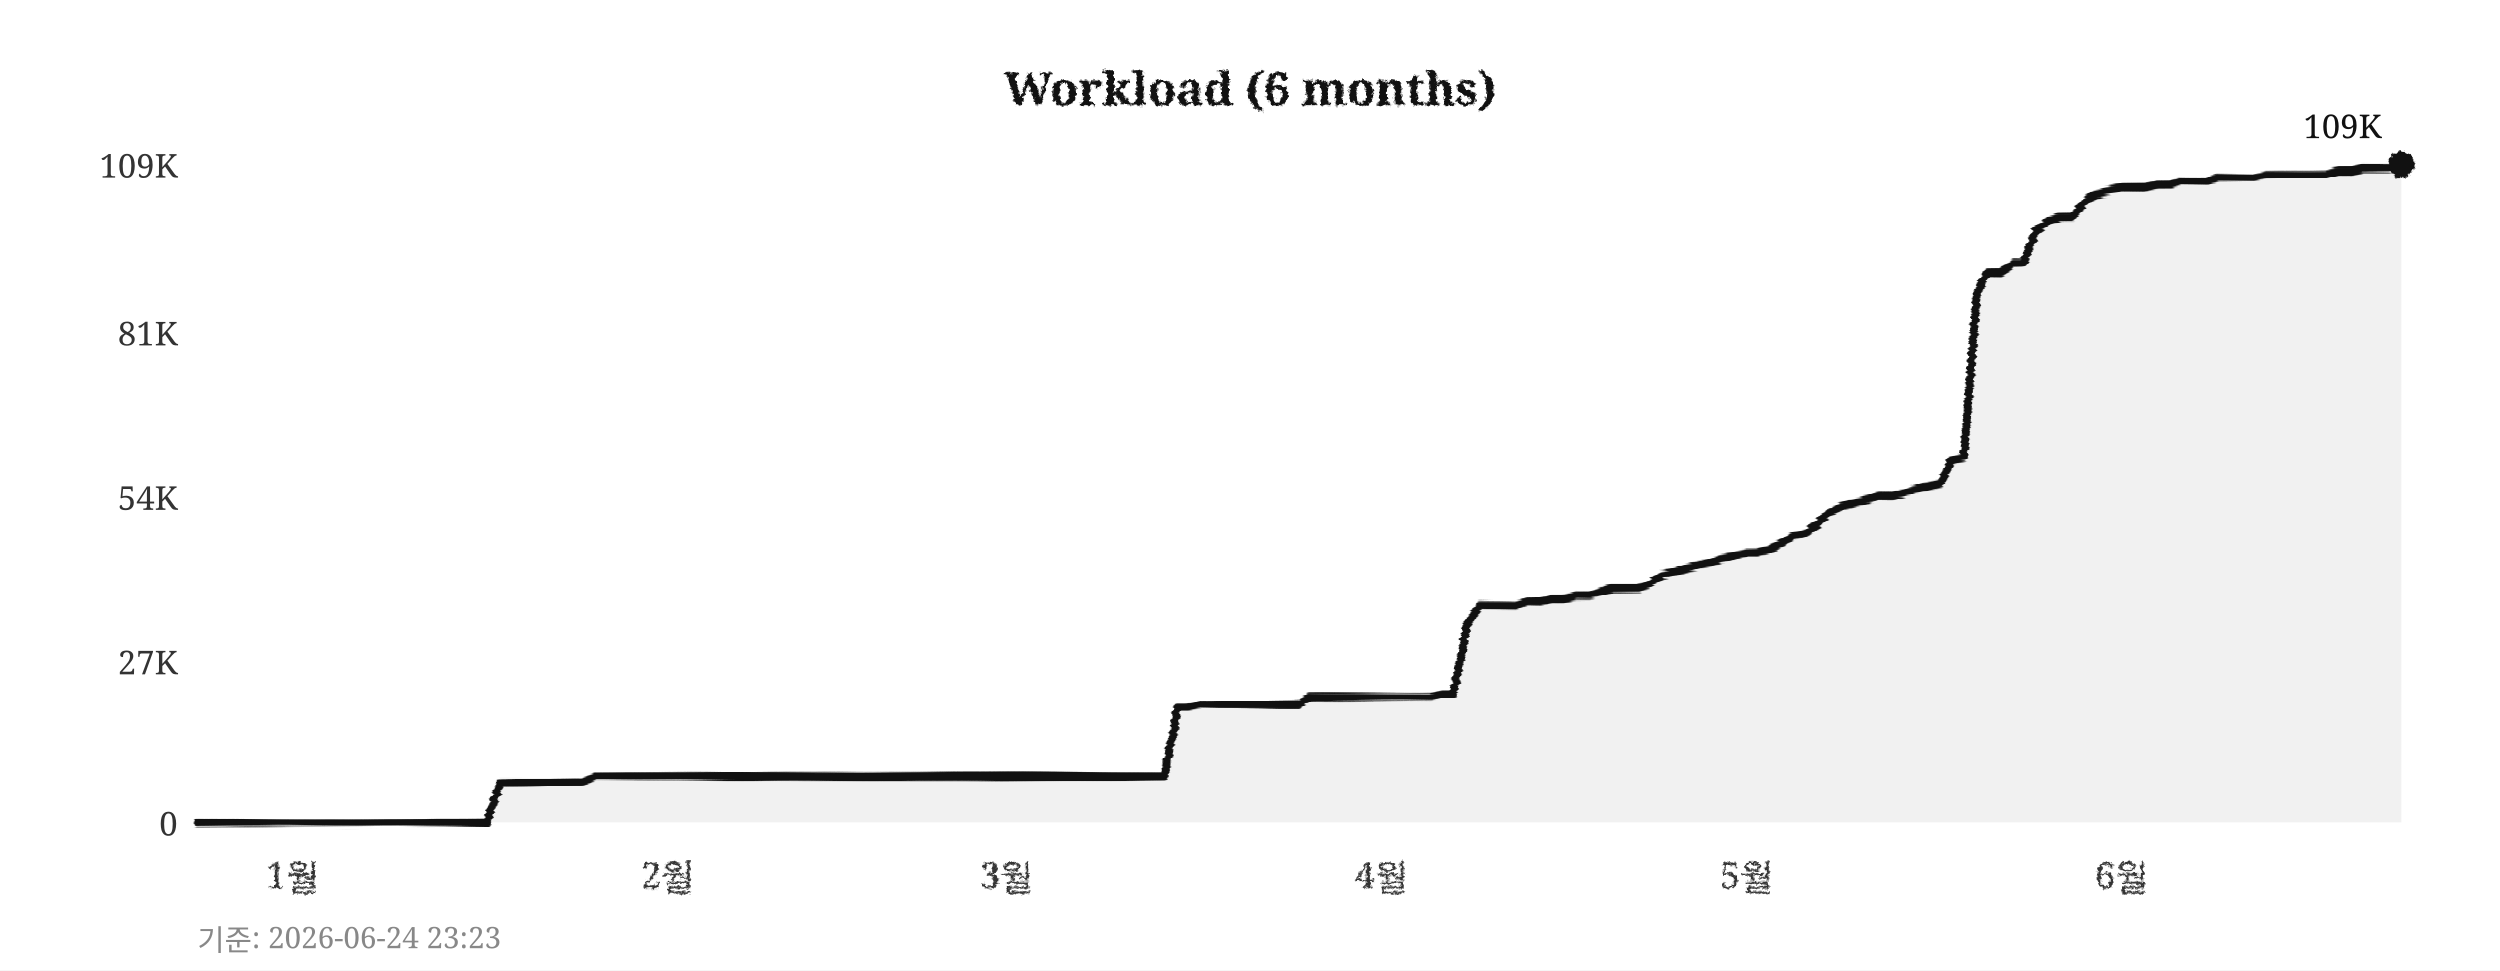
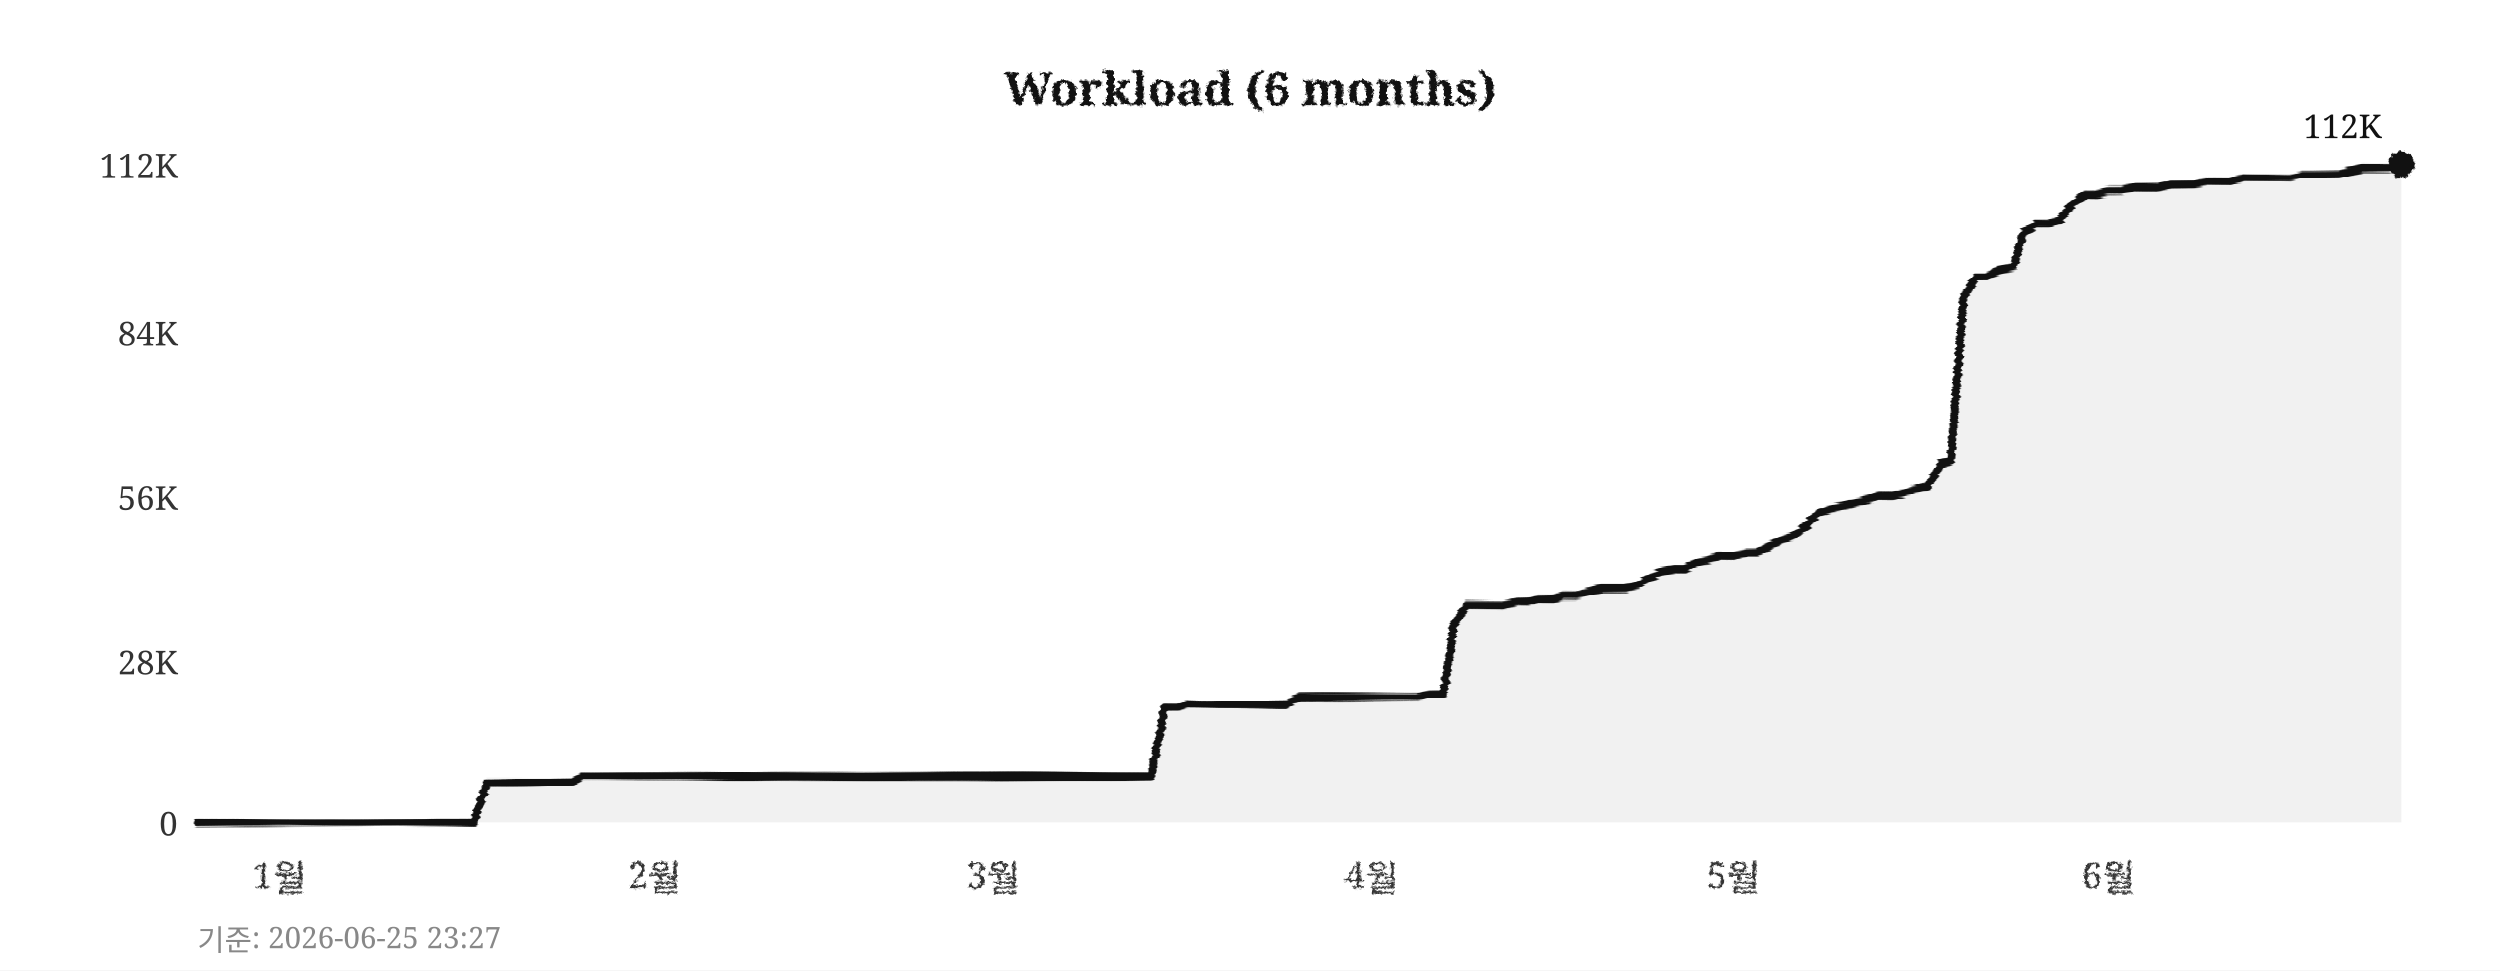
<svg xmlns="http://www.w3.org/2000/svg" width="760" height="295">
  <defs>
    <filter id="pencil" x="-5%" y="-5%" width="110%" height="110%">
      <feTurbulence type="fractalNoise" baseFrequency="0.9" numOctaves="4" seed="5" result="noise" />
      <feDisplacementMap in="SourceGraphic" in2="noise" scale="1.6" xChannelSelector="R" yChannelSelector="G" />
    </filter>
    <filter id="pline" x="-2%" y="-30%" width="104%" height="160%">
      <feTurbulence type="fractalNoise" baseFrequency="0.015 0.9" numOctaves="3" seed="11" result="noise" />
      <feDisplacementMap in="SourceGraphic" in2="noise" scale="1.8" xChannelSelector="R" yChannelSelector="G" />
    </filter>
    <filter id="rough" x="-5%" y="-5%" width="110%" height="110%">
      <feTurbulence type="turbulence" baseFrequency="0.05" numOctaves="2" seed="2" result="noise" />
      <feDisplacementMap in="SourceGraphic" in2="noise" scale="2" xChannelSelector="R" yChannelSelector="G" />
    </filter>
  </defs>
  <rect width="760" height="295" fill="#ffffff" />
  <text x="380" y="32" text-anchor="middle" font-size="14" font-weight="bold" font-family="Georgia,serif" fill="#111111" filter="url(#pencil)">Workload (6 months)</text>
  <line x1="60" y1="250" x2="730" y2="250" stroke="#cccccc" stroke-width="0.7" stroke-dasharray="4,5" filter="url(#rough)" />
  <text x="54" y="254" text-anchor="end" font-size="10" font-family="Georgia,serif" fill="#333333">0</text>
  <line x1="60" y1="201" x2="730" y2="201" stroke="#cccccc" stroke-width="0.7" stroke-dasharray="4,5" filter="url(#rough)" />
-   <text x="54" y="205" text-anchor="end" font-size="10" font-family="Georgia,serif" fill="#333333">27K</text>
+   <text x="54" y="205" text-anchor="end" font-size="10" font-family="Georgia,serif" fill="#333333">28K</text>
  <line x1="60" y1="151" x2="730" y2="151" stroke="#cccccc" stroke-width="0.7" stroke-dasharray="4,5" filter="url(#rough)" />
-   <text x="54" y="155" text-anchor="end" font-size="10" font-family="Georgia,serif" fill="#333333">54K</text>
+   <text x="54" y="155" text-anchor="end" font-size="10" font-family="Georgia,serif" fill="#333333">56K</text>
  <line x1="60" y1="101" x2="730" y2="101" stroke="#cccccc" stroke-width="0.7" stroke-dasharray="4,5" filter="url(#rough)" />
-   <text x="54" y="105" text-anchor="end" font-size="10" font-family="Georgia,serif" fill="#333333">81K</text>
+   <text x="54" y="105" text-anchor="end" font-size="10" font-family="Georgia,serif" fill="#333333">84K</text>
  <line x1="60" y1="50" x2="730" y2="50" stroke="#cccccc" stroke-width="0.7" stroke-dasharray="4,5" filter="url(#rough)" />
-   <text x="54" y="54" text-anchor="end" font-size="10" font-family="Georgia,serif" fill="#333333">109K</text>
-   <text x="89" y="270" text-anchor="middle" font-size="11" font-family="Georgia,serif" fill="#333333" filter="url(#pencil)">1월</text>
-   <text x="203" y="270" text-anchor="middle" font-size="11" font-family="Georgia,serif" fill="#333333" filter="url(#pencil)">2월</text>
-   <text x="306" y="270" text-anchor="middle" font-size="11" font-family="Georgia,serif" fill="#333333" filter="url(#pencil)">3월</text>
-   <text x="420" y="270" text-anchor="middle" font-size="11" font-family="Georgia,serif" fill="#333333" filter="url(#pencil)">4월</text>
-   <text x="531" y="270" text-anchor="middle" font-size="11" font-family="Georgia,serif" fill="#333333" filter="url(#pencil)">5월</text>
-   <text x="645" y="270" text-anchor="middle" font-size="11" font-family="Georgia,serif" fill="#333333" filter="url(#pencil)">6월</text>
+   <text x="54" y="54" text-anchor="end" font-size="10" font-family="Georgia,serif" fill="#333333">112K</text>
+   <text x="85" y="270" text-anchor="middle" font-size="11" font-family="Georgia,serif" fill="#333333" filter="url(#pencil)">1월</text>
+   <text x="199" y="270" text-anchor="middle" font-size="11" font-family="Georgia,serif" fill="#333333" filter="url(#pencil)">2월</text>
+   <text x="302" y="270" text-anchor="middle" font-size="11" font-family="Georgia,serif" fill="#333333" filter="url(#pencil)">3월</text>
+   <text x="417" y="270" text-anchor="middle" font-size="11" font-family="Georgia,serif" fill="#333333" filter="url(#pencil)">4월</text>
+   <text x="527" y="270" text-anchor="middle" font-size="11" font-family="Georgia,serif" fill="#333333" filter="url(#pencil)">5월</text>
+   <text x="641" y="270" text-anchor="middle" font-size="11" font-family="Georgia,serif" fill="#333333" filter="url(#pencil)">6월</text>
  <line x1="59" y1="42" x2="59" y2="256" stroke="#111111" stroke-width="2" filter="url(#pline)" />
  <line x1="52" y1="251" x2="738" y2="251" stroke="#111111" stroke-width="2" filter="url(#pline)" />
-   <polygon points="60,250 60,250 63,250 67,250 71,250 74,250 78,250 82,250 85,250 89,250 93,250 96,250 100,250 104,250 107,250 111,250 115,250 118,250 122,250 126,250 129,250 133,250 137,250 140,250 144,250 148,250 152,238 155,238 159,238 163,238 166,238 170,238 174,238 177,238 181,236 185,236 188,236 192,236 196,236 199,236 203,236 207,236 210,236 214,236 218,236 221,236 225,236 229,236 233,236 236,236 240,236 244,236 247,236 251,236 255,236 258,236 262,236 266,236 269,236 273,236 277,236 280,236 284,236 288,236 291,236 295,236 299,236 302,236 306,236 310,236 314,236 317,236 321,236 325,236 328,236 332,236 336,236 339,236 343,236 347,236 350,236 354,236 358,215 361,215 365,214 369,214 372,214 376,214 380,214 383,214 387,214 391,214 395,214 398,212 402,212 406,212 409,212 413,212 417,212 420,212 424,212 428,212 431,212 435,212 439,211 442,211 446,190 450,184 453,184 457,184 461,184 464,183 468,183 472,182 475,182 479,181 483,181 487,180 490,179 494,179 498,179 501,178 505,175 509,174 512,173 516,172 520,171 523,170 527,169 531,168 534,168 538,167 542,165 545,163 549,162 553,159 556,156 560,154 564,153 568,152 571,151 575,151 579,150 582,149 586,148 590,147 593,140 597,139 601,89 604,83 608,83 612,80 615,80 619,70 623,67 626,66 630,66 634,61 637,59 641,58 645,57 649,57 652,57 656,56 660,56 663,55 667,55 671,55 674,54 678,54 682,54 685,54 689,53 693,53 696,53 700,53 704,53 707,53 711,52 715,52 718,51 722,51 726,51 730,50 730,250" fill="#e8e8e8" opacity="0.6" />
-   <polyline points="60,250 63,250 67,250 71,250 74,250 78,250 82,250 85,250 89,250 93,250 96,250 100,250 104,250 107,250 111,250 115,250 118,250 122,250 126,250 129,250 133,250 137,250 140,250 144,250 148,250 152,238 155,238 159,238 163,238 166,238 170,238 174,238 177,238 181,236 185,236 188,236 192,236 196,236 199,236 203,236 207,236 210,236 214,236 218,236 221,236 225,236 229,236 233,236 236,236 240,236 244,236 247,236 251,236 255,236 258,236 262,236 266,236 269,236 273,236 277,236 280,236 284,236 288,236 291,236 295,236 299,236 302,236 306,236 310,236 314,236 317,236 321,236 325,236 328,236 332,236 336,236 339,236 343,236 347,236 350,236 354,236 358,215 361,215 365,214 369,214 372,214 376,214 380,214 383,214 387,214 391,214 395,214 398,212 402,212 406,212 409,212 413,212 417,212 420,212 424,212 428,212 431,212 435,212 439,211 442,211 446,190 450,184 453,184 457,184 461,184 464,183 468,183 472,182 475,182 479,181 483,181 487,180 490,179 494,179 498,179 501,178 505,175 509,174 512,173 516,172 520,171 523,170 527,169 531,168 534,168 538,167 542,165 545,163 549,162 553,159 556,156 560,154 564,153 568,152 571,151 575,151 579,150 582,149 586,148 590,147 593,140 597,139 601,89 604,83 608,83 612,80 615,80 619,70 623,67 626,66 630,66 634,61 637,59 641,58 645,57 649,57 652,57 656,56 660,56 663,55 667,55 671,55 674,54 678,54 682,54 685,54 689,53 693,53 696,53 700,53 704,53 707,53 711,52 715,52 718,51 722,51 726,51 730,50" fill="none" stroke="#111111" stroke-width="2.4" stroke-linejoin="round" stroke-linecap="round" filter="url(#pline)" />
+   <polygon points="60,250 60,250 63,250 67,250 71,250 74,250 78,250 82,250 85,250 89,250 93,250 96,250 100,250 104,250 107,250 111,250 115,250 118,250 122,250 126,250 129,250 133,250 137,250 140,250 144,250 148,238 152,238 155,238 159,238 163,238 166,238 170,238 174,238 177,236 181,236 185,236 188,236 192,236 196,236 199,236 203,236 207,236 210,236 214,236 218,236 221,236 225,236 229,236 233,236 236,236 240,236 244,236 247,236 251,236 255,236 258,236 262,236 266,236 269,236 273,236 277,236 280,236 284,236 288,236 291,236 295,236 299,236 302,236 306,236 310,236 314,236 317,236 321,236 325,236 328,236 332,236 336,236 339,236 343,236 347,236 350,236 354,215 358,215 361,214 365,214 369,214 372,214 376,214 380,214 383,214 387,214 391,214 395,212 398,212 402,212 406,212 409,212 413,212 417,212 420,212 424,212 428,212 431,212 435,211 439,211 442,190 446,184 450,184 453,184 457,184 461,183 464,183 468,182 472,182 475,181 479,181 483,180 487,179 490,179 494,179 498,178 501,176 505,174 509,173 512,173 516,171 520,170 523,169 527,169 531,168 534,168 538,166 542,164 545,163 549,160 553,156 556,155 560,154 564,153 568,152 571,151 575,151 579,150 582,149 586,148 590,141 593,140 597,90 601,84 604,84 608,82 612,81 615,71 619,68 623,68 626,67 630,62 634,59 637,59 641,58 645,58 649,57 652,57 656,57 660,56 663,56 667,56 671,55 674,55 678,55 682,54 685,54 689,54 693,54 696,54 700,53 704,53 707,53 711,53 715,52 718,51 722,51 726,51 730,50 730,250" fill="#e8e8e8" opacity="0.6" />
+   <polyline points="60,250 63,250 67,250 71,250 74,250 78,250 82,250 85,250 89,250 93,250 96,250 100,250 104,250 107,250 111,250 115,250 118,250 122,250 126,250 129,250 133,250 137,250 140,250 144,250 148,238 152,238 155,238 159,238 163,238 166,238 170,238 174,238 177,236 181,236 185,236 188,236 192,236 196,236 199,236 203,236 207,236 210,236 214,236 218,236 221,236 225,236 229,236 233,236 236,236 240,236 244,236 247,236 251,236 255,236 258,236 262,236 266,236 269,236 273,236 277,236 280,236 284,236 288,236 291,236 295,236 299,236 302,236 306,236 310,236 314,236 317,236 321,236 325,236 328,236 332,236 336,236 339,236 343,236 347,236 350,236 354,215 358,215 361,214 365,214 369,214 372,214 376,214 380,214 383,214 387,214 391,214 395,212 398,212 402,212 406,212 409,212 413,212 417,212 420,212 424,212 428,212 431,212 435,211 439,211 442,190 446,184 450,184 453,184 457,184 461,183 464,183 468,182 472,182 475,181 479,181 483,180 487,179 490,179 494,179 498,178 501,176 505,174 509,173 512,173 516,171 520,170 523,169 527,169 531,168 534,168 538,166 542,164 545,163 549,160 553,156 556,155 560,154 564,153 568,152 571,151 575,151 579,150 582,149 586,148 590,141 593,140 597,90 601,84 604,84 608,82 612,81 615,71 619,68 623,68 626,67 630,62 634,59 637,59 641,58 645,58 649,57 652,57 656,57 660,56 663,56 667,56 671,55 674,55 678,55 682,54 685,54 689,54 693,54 696,54 700,53 704,53 707,53 711,53 715,52 718,51 722,51 726,51 730,50" fill="none" stroke="#111111" stroke-width="2.4" stroke-linejoin="round" stroke-linecap="round" filter="url(#pline)" />
  <circle cx="730" cy="50" r="4" fill="#111111" filter="url(#pencil)" />
-   <text x="724" y="42" text-anchor="end" font-size="10" font-family="Georgia,serif" fill="#111111">109K</text>
-   <text x="60" y="289" font-size="9" font-family="Georgia,serif" fill="#888888">기준: 2026-06-24 23:23</text>
+   <text x="724" y="42" text-anchor="end" font-size="10" font-family="Georgia,serif" fill="#111111">112K</text>
+   <text x="60" y="289" font-size="9" font-family="Georgia,serif" fill="#888888">기준: 2026-06-25 23:27</text>
</svg>
